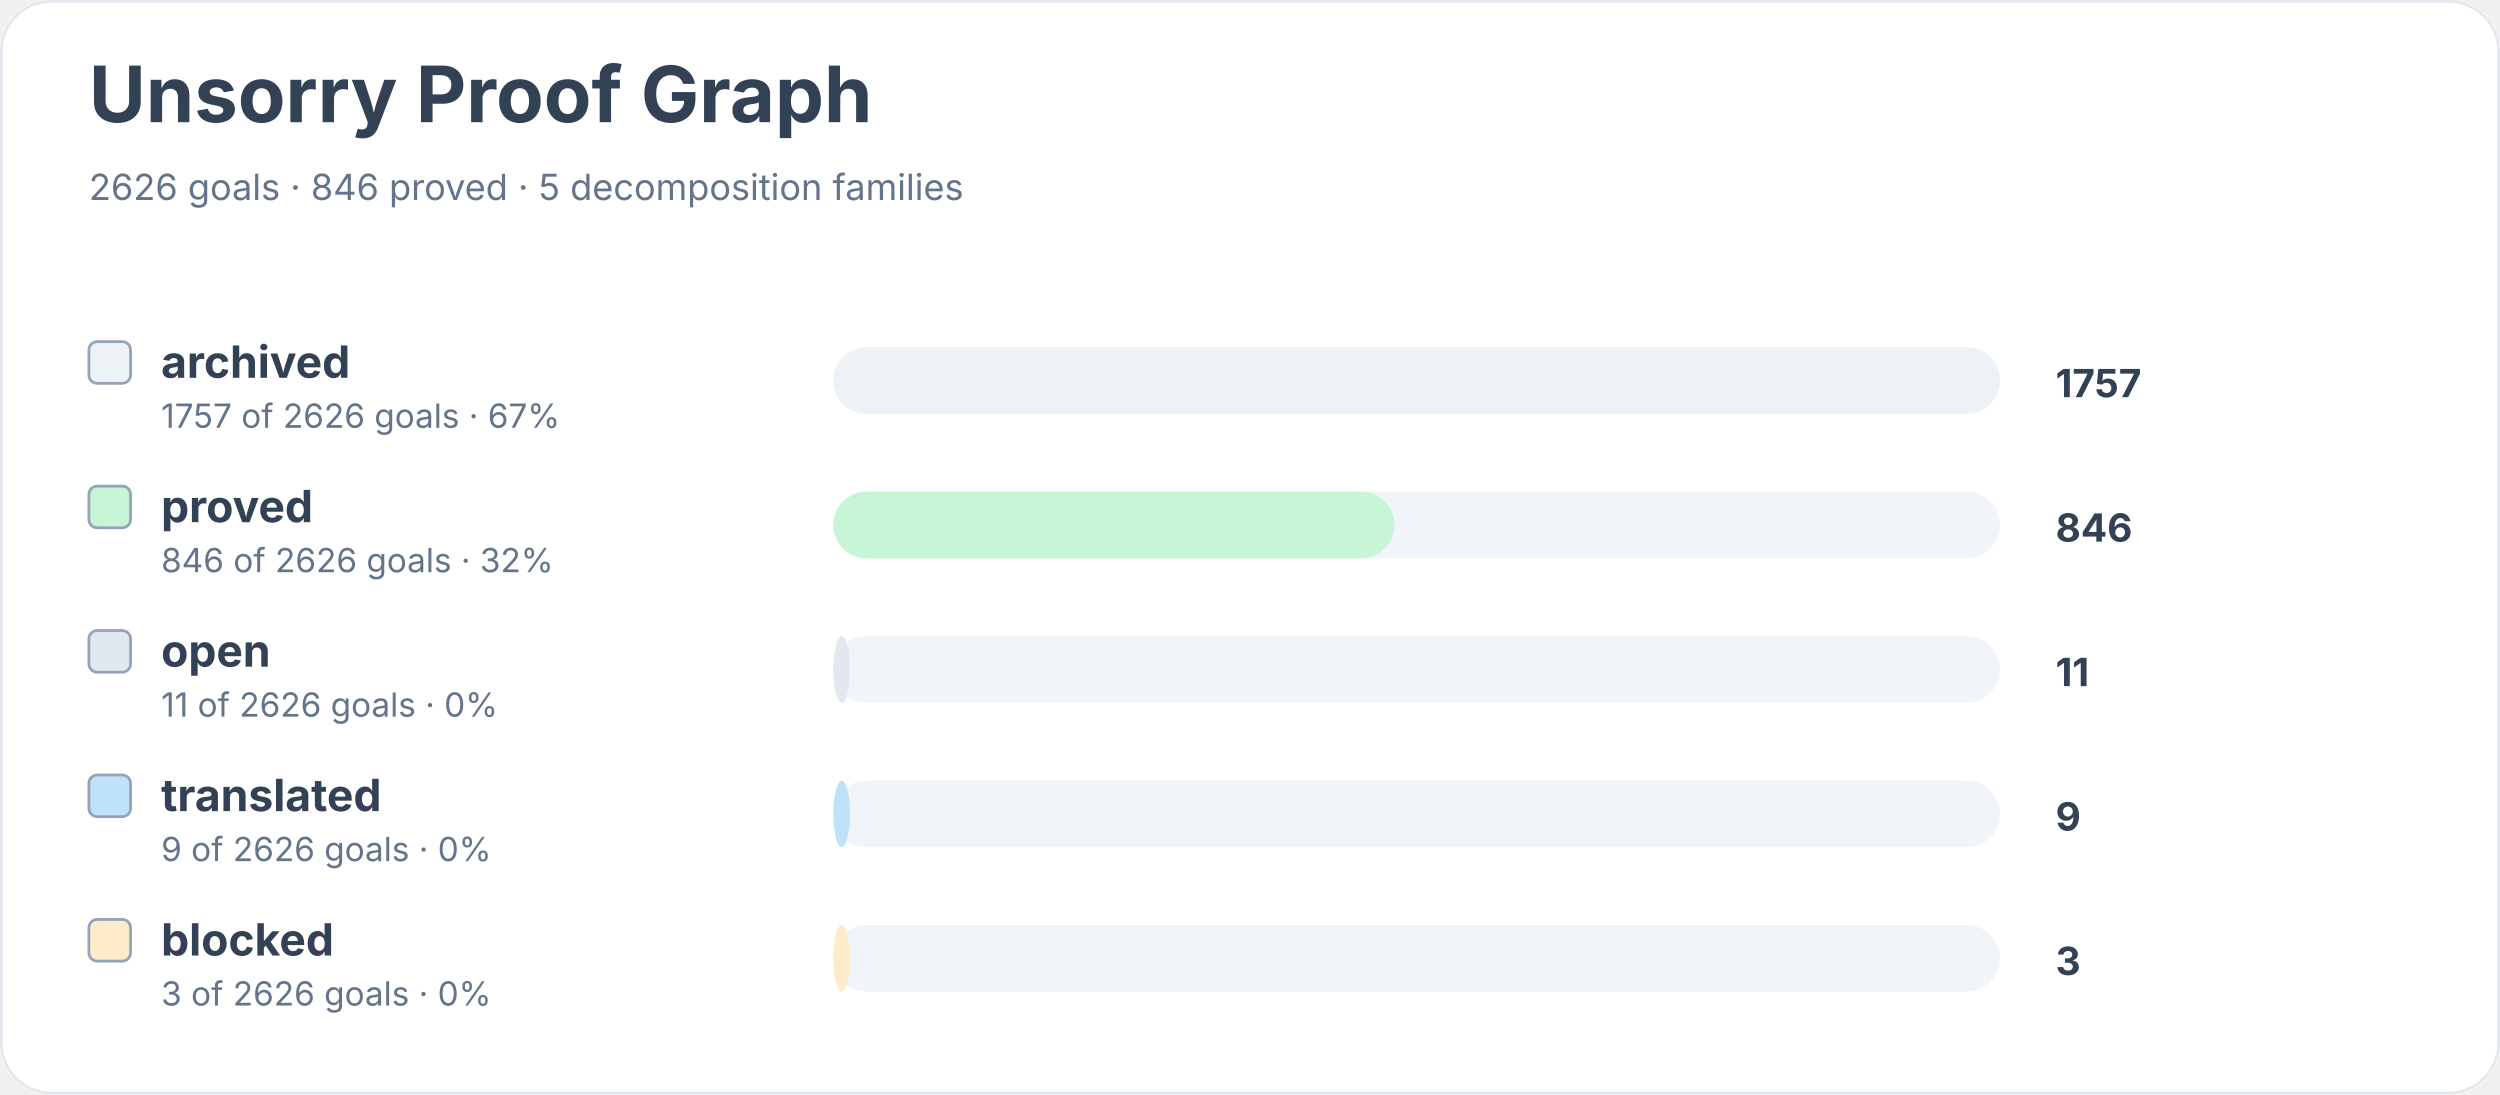
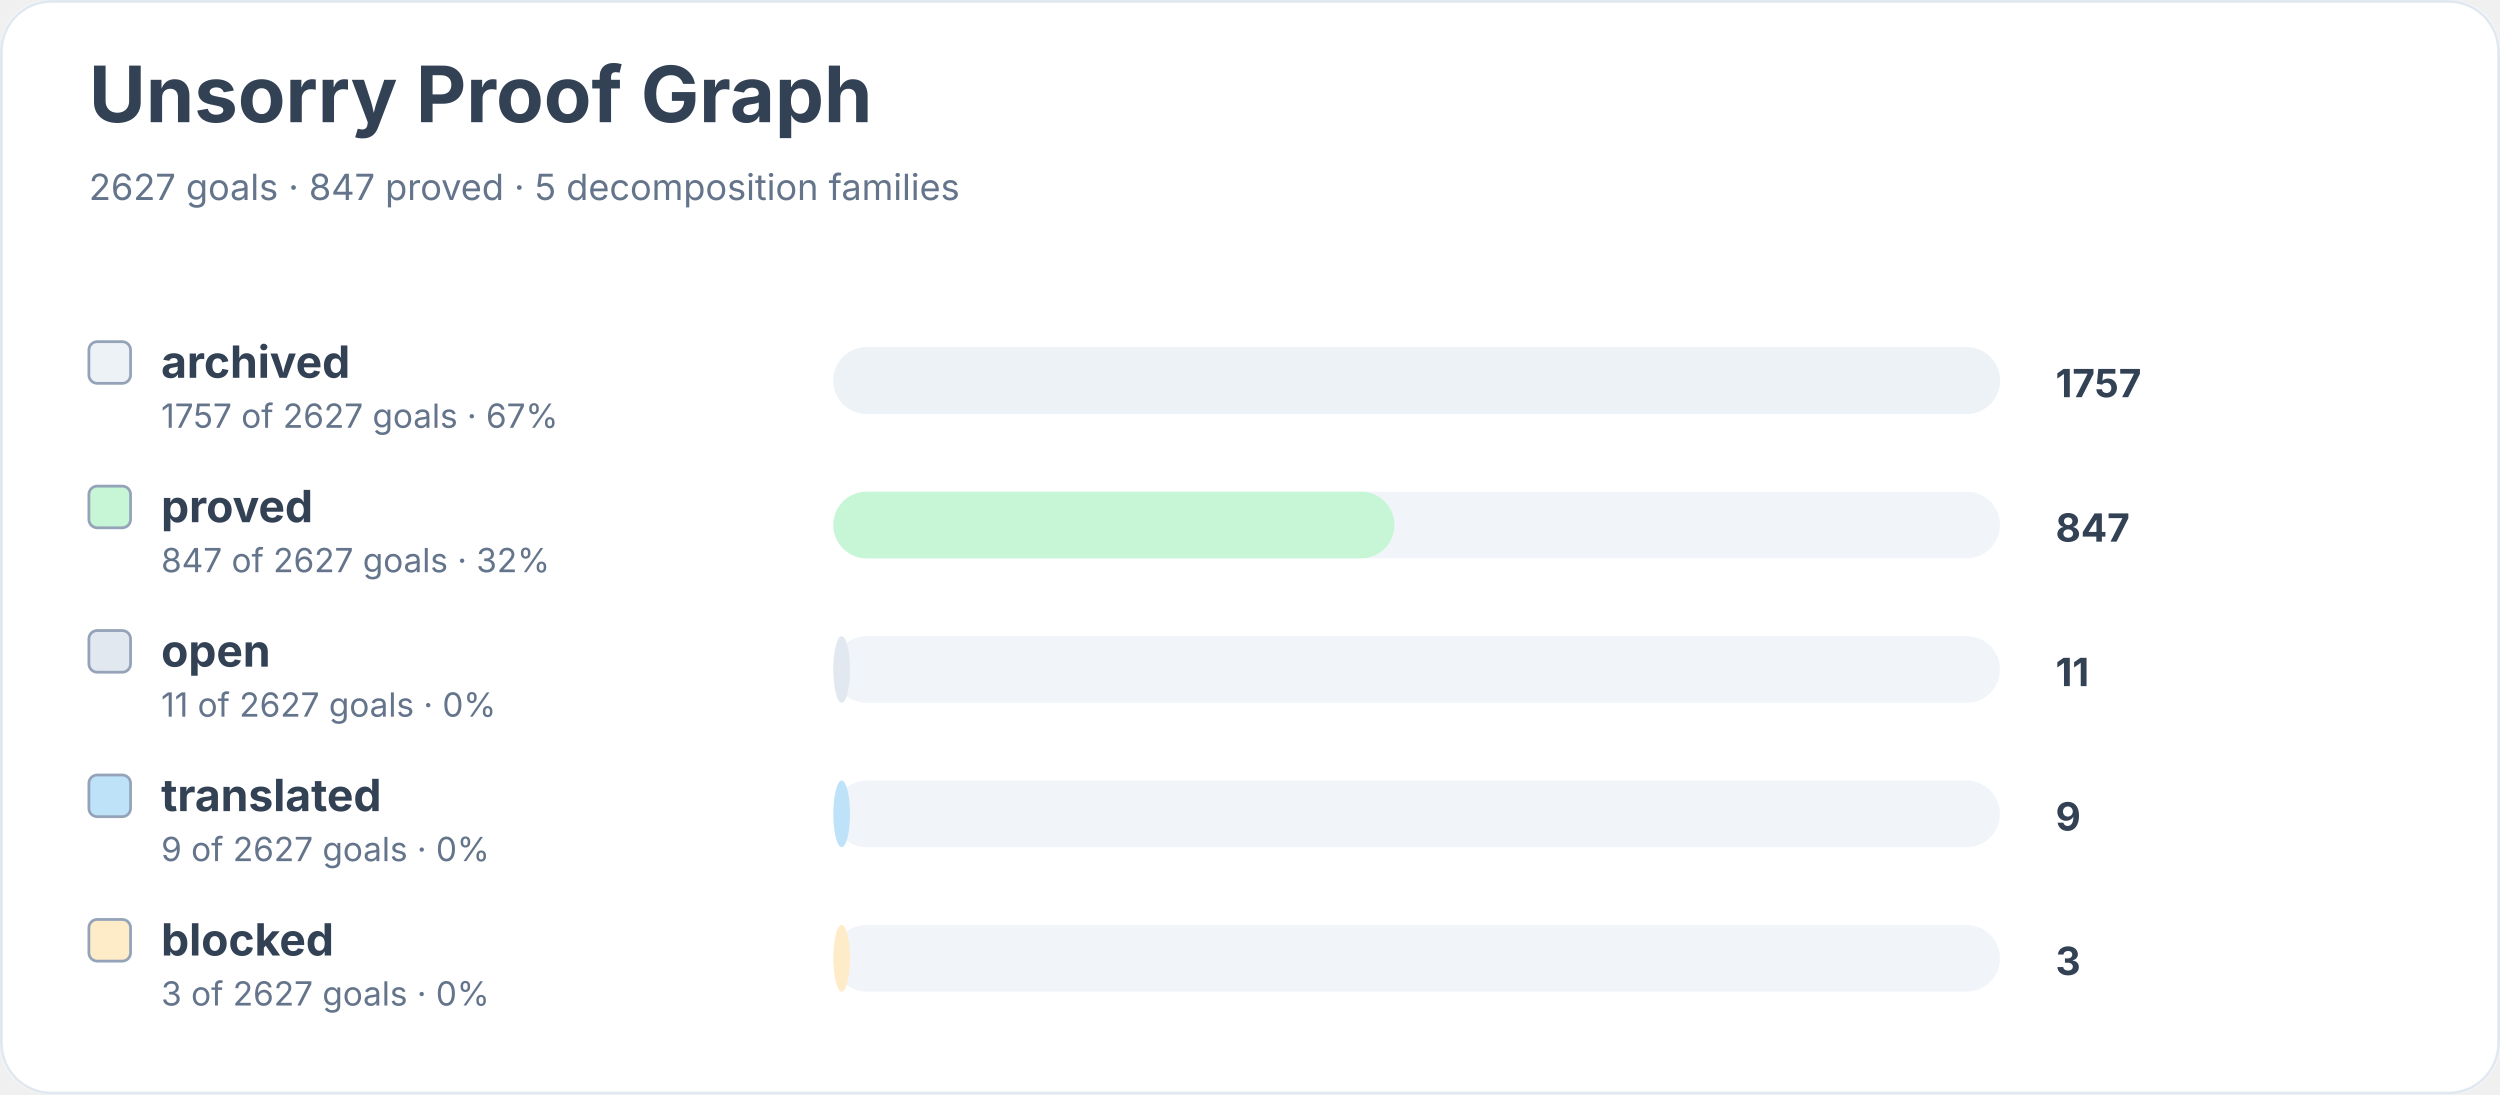
<svg xmlns="http://www.w3.org/2000/svg" width="900" height="394" viewBox="0 0 900 394" role="img" aria-labelledby="title desc">
  <rect width="900" height="100%" rx="18" fill="#ffffff" />
  <rect x="0.5" y="0.5" width="899" height="393" rx="18" fill="none" stroke="#e2e8f0" />
  <text x="32" y="44" font-family="Inter, system-ui, sans-serif" font-size="28" font-weight="700" fill="#334155">Unsorry Proof Graph</text>
-   <text x="32" y="72" font-family="Inter, system-ui, sans-serif" font-size="13" fill="#64748b">2626 goals · 846 proved · 5 decomposition families</text>
+   <text x="32" y="72" font-family="Inter, system-ui, sans-serif" font-size="13" fill="#64748b">2627 goals · 847 proved · 5 decomposition families</text>
  <rect x="32" y="123" width="15" height="15" rx="3" fill="#edf2f7" stroke="#94a3b8" />
  <text x="58" y="136" font-family="Inter, system-ui, sans-serif" font-size="16" font-weight="650" fill="#334155">archived</text>
-   <text x="58" y="154" font-family="Inter, system-ui, sans-serif" font-size="12" fill="#64748b">1757 of 2626 goals · 67%</text>
+   <text x="58" y="154" font-family="Inter, system-ui, sans-serif" font-size="12" fill="#64748b">1757 of 2627 goals · 67%</text>
  <rect x="300" y="125" width="420" height="24" rx="12" fill="#f1f5f9" />
  <rect x="300" y="125" width="420" height="24" rx="12" fill="#edf2f7" />
  <text x="740" y="143" font-family="Inter, system-ui, sans-serif" font-size="14" font-weight="700" fill="#334155">1757</text>
  <rect x="32" y="175" width="15" height="15" rx="3" fill="#c6f6d5" stroke="#94a3b8" />
  <text x="58" y="188" font-family="Inter, system-ui, sans-serif" font-size="16" font-weight="650" fill="#334155">proved</text>
-   <text x="58" y="206" font-family="Inter, system-ui, sans-serif" font-size="12" fill="#64748b">846 of 2626 goals · 32%</text>
+   <text x="58" y="206" font-family="Inter, system-ui, sans-serif" font-size="12" fill="#64748b">847 of 2627 goals · 32%</text>
  <rect x="300" y="177" width="420" height="24" rx="12" fill="#f1f5f9" />
  <rect x="300" y="177" width="202" height="24" rx="12" fill="#c6f6d5" />
-   <text x="740" y="195" font-family="Inter, system-ui, sans-serif" font-size="14" font-weight="700" fill="#334155">846</text>
+   <text x="740" y="195" font-family="Inter, system-ui, sans-serif" font-size="14" font-weight="700" fill="#334155">847</text>
  <rect x="32" y="227" width="15" height="15" rx="3" fill="#e2e8f0" stroke="#94a3b8" />
  <text x="58" y="240" font-family="Inter, system-ui, sans-serif" font-size="16" font-weight="650" fill="#334155">open</text>
-   <text x="58" y="258" font-family="Inter, system-ui, sans-serif" font-size="12" fill="#64748b">11 of 2626 goals · 0%</text>
+   <text x="58" y="258" font-family="Inter, system-ui, sans-serif" font-size="12" fill="#64748b">11 of 2627 goals · 0%</text>
  <rect x="300" y="229" width="420" height="24" rx="12" fill="#f1f5f9" />
  <rect x="300" y="229" width="6" height="24" rx="12" fill="#e2e8f0" />
  <text x="740" y="247" font-family="Inter, system-ui, sans-serif" font-size="14" font-weight="700" fill="#334155">11</text>
  <rect x="32" y="279" width="15" height="15" rx="3" fill="#bee3f8" stroke="#94a3b8" />
  <text x="58" y="292" font-family="Inter, system-ui, sans-serif" font-size="16" font-weight="650" fill="#334155">translated</text>
-   <text x="58" y="310" font-family="Inter, system-ui, sans-serif" font-size="12" fill="#64748b">9 of 2626 goals · 0%</text>
+   <text x="58" y="310" font-family="Inter, system-ui, sans-serif" font-size="12" fill="#64748b">9 of 2627 goals · 0%</text>
  <rect x="300" y="281" width="420" height="24" rx="12" fill="#f1f5f9" />
  <rect x="300" y="281" width="6" height="24" rx="12" fill="#bee3f8" />
  <text x="740" y="299" font-family="Inter, system-ui, sans-serif" font-size="14" font-weight="700" fill="#334155">9</text>
  <rect x="32" y="331" width="15" height="15" rx="3" fill="#feebc8" stroke="#94a3b8" />
  <text x="58" y="344" font-family="Inter, system-ui, sans-serif" font-size="16" font-weight="650" fill="#334155">blocked</text>
-   <text x="58" y="362" font-family="Inter, system-ui, sans-serif" font-size="12" fill="#64748b">3 of 2626 goals · 0%</text>
+   <text x="58" y="362" font-family="Inter, system-ui, sans-serif" font-size="12" fill="#64748b">3 of 2627 goals · 0%</text>
  <rect x="300" y="333" width="420" height="24" rx="12" fill="#f1f5f9" />
  <rect x="300" y="333" width="6" height="24" rx="12" fill="#feebc8" />
  <text x="740" y="351" font-family="Inter, system-ui, sans-serif" font-size="14" font-weight="700" fill="#334155">3</text>
</svg>
